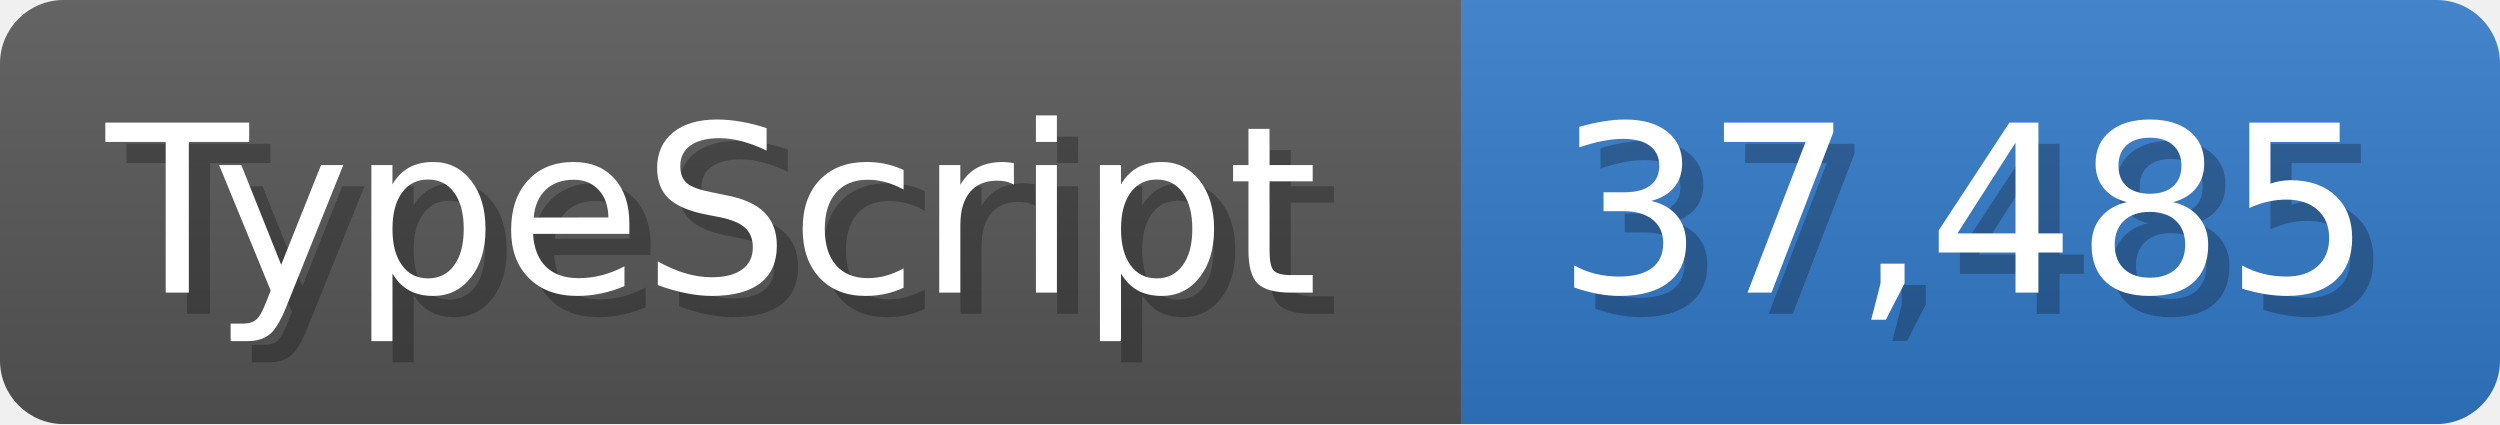
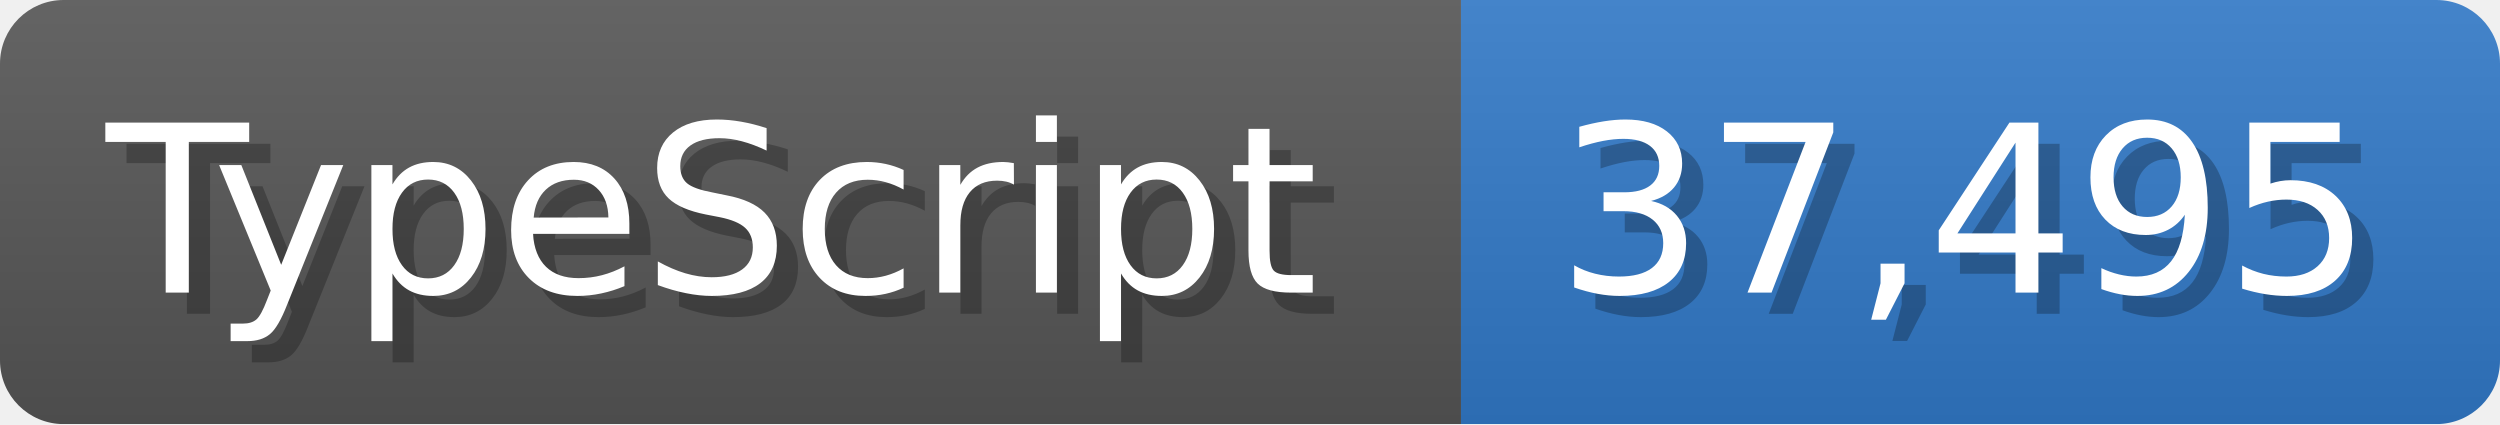
<svg xmlns="http://www.w3.org/2000/svg" width="117.9" height="20" viewBox="0 0 1179 200">
  <linearGradient id="a" x2="0" y2="100%">
    <stop offset="0" stop-opacity=".1" stop-color="#EEE" />
    <stop offset="1" stop-opacity=".1" />
  </linearGradient>
  <mask id="m">
    <rect width="1179" height="200" rx="30" fill="#FFF" />
  </mask>
  <g mask="url(#m)">
    <rect width="689" height="200" fill="#555" />
    <rect width="490" height="200" fill="#3178c6" x="689" />
    <rect width="1179" height="200" fill="url(#a)" />
  </g>
  <g fill="#fff" text-anchor="start" font-family="Verdana,DejaVu Sans,sans-serif" font-size="110">
    <text x="60" y="148" textLength="589" fill="#000" opacity="0.25">TypeScript</text>
    <text x="50" y="138" textLength="589">TypeScript</text>
-     <text x="744" y="148" textLength="390" fill="#000" opacity="0.25">37,485</text>
-     <text x="734" y="138" textLength="390">37,485</text>
+     <text x="744" y="148" textLength="390" fill="#000" opacity="0.25">37,495</text>
+     <text x="734" y="138" textLength="390">37,495</text>
  </g>
</svg>
